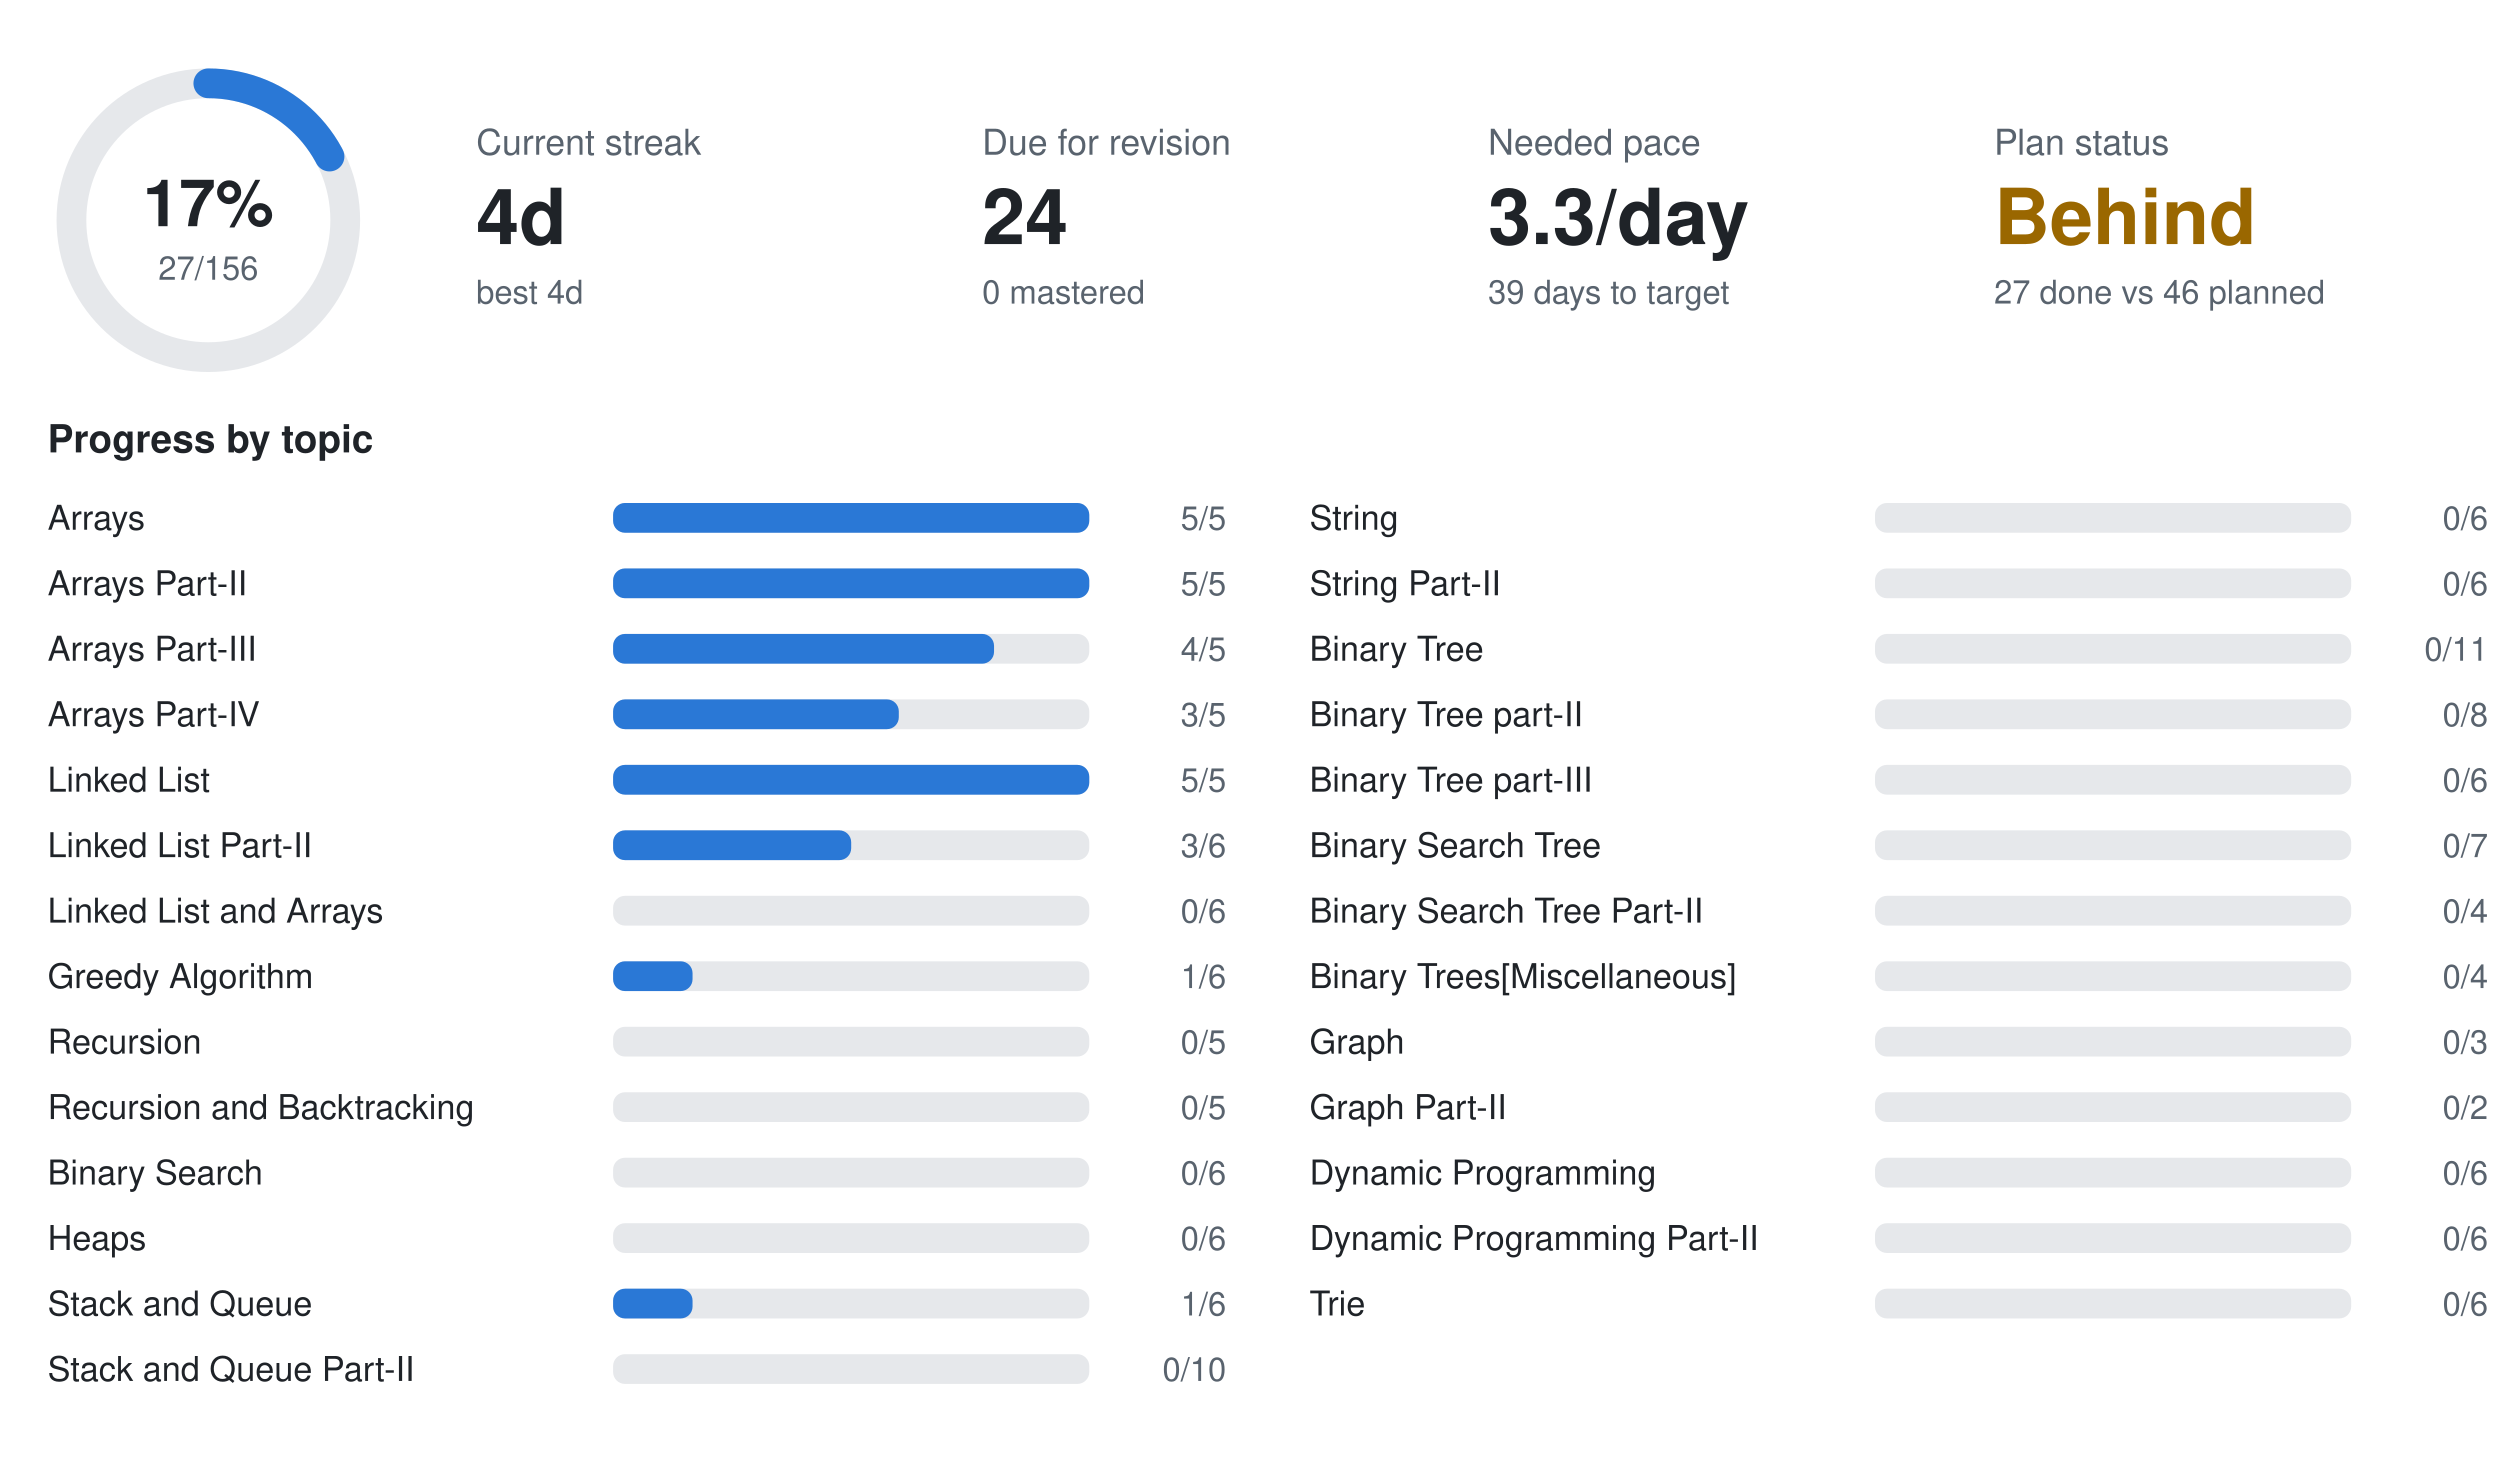
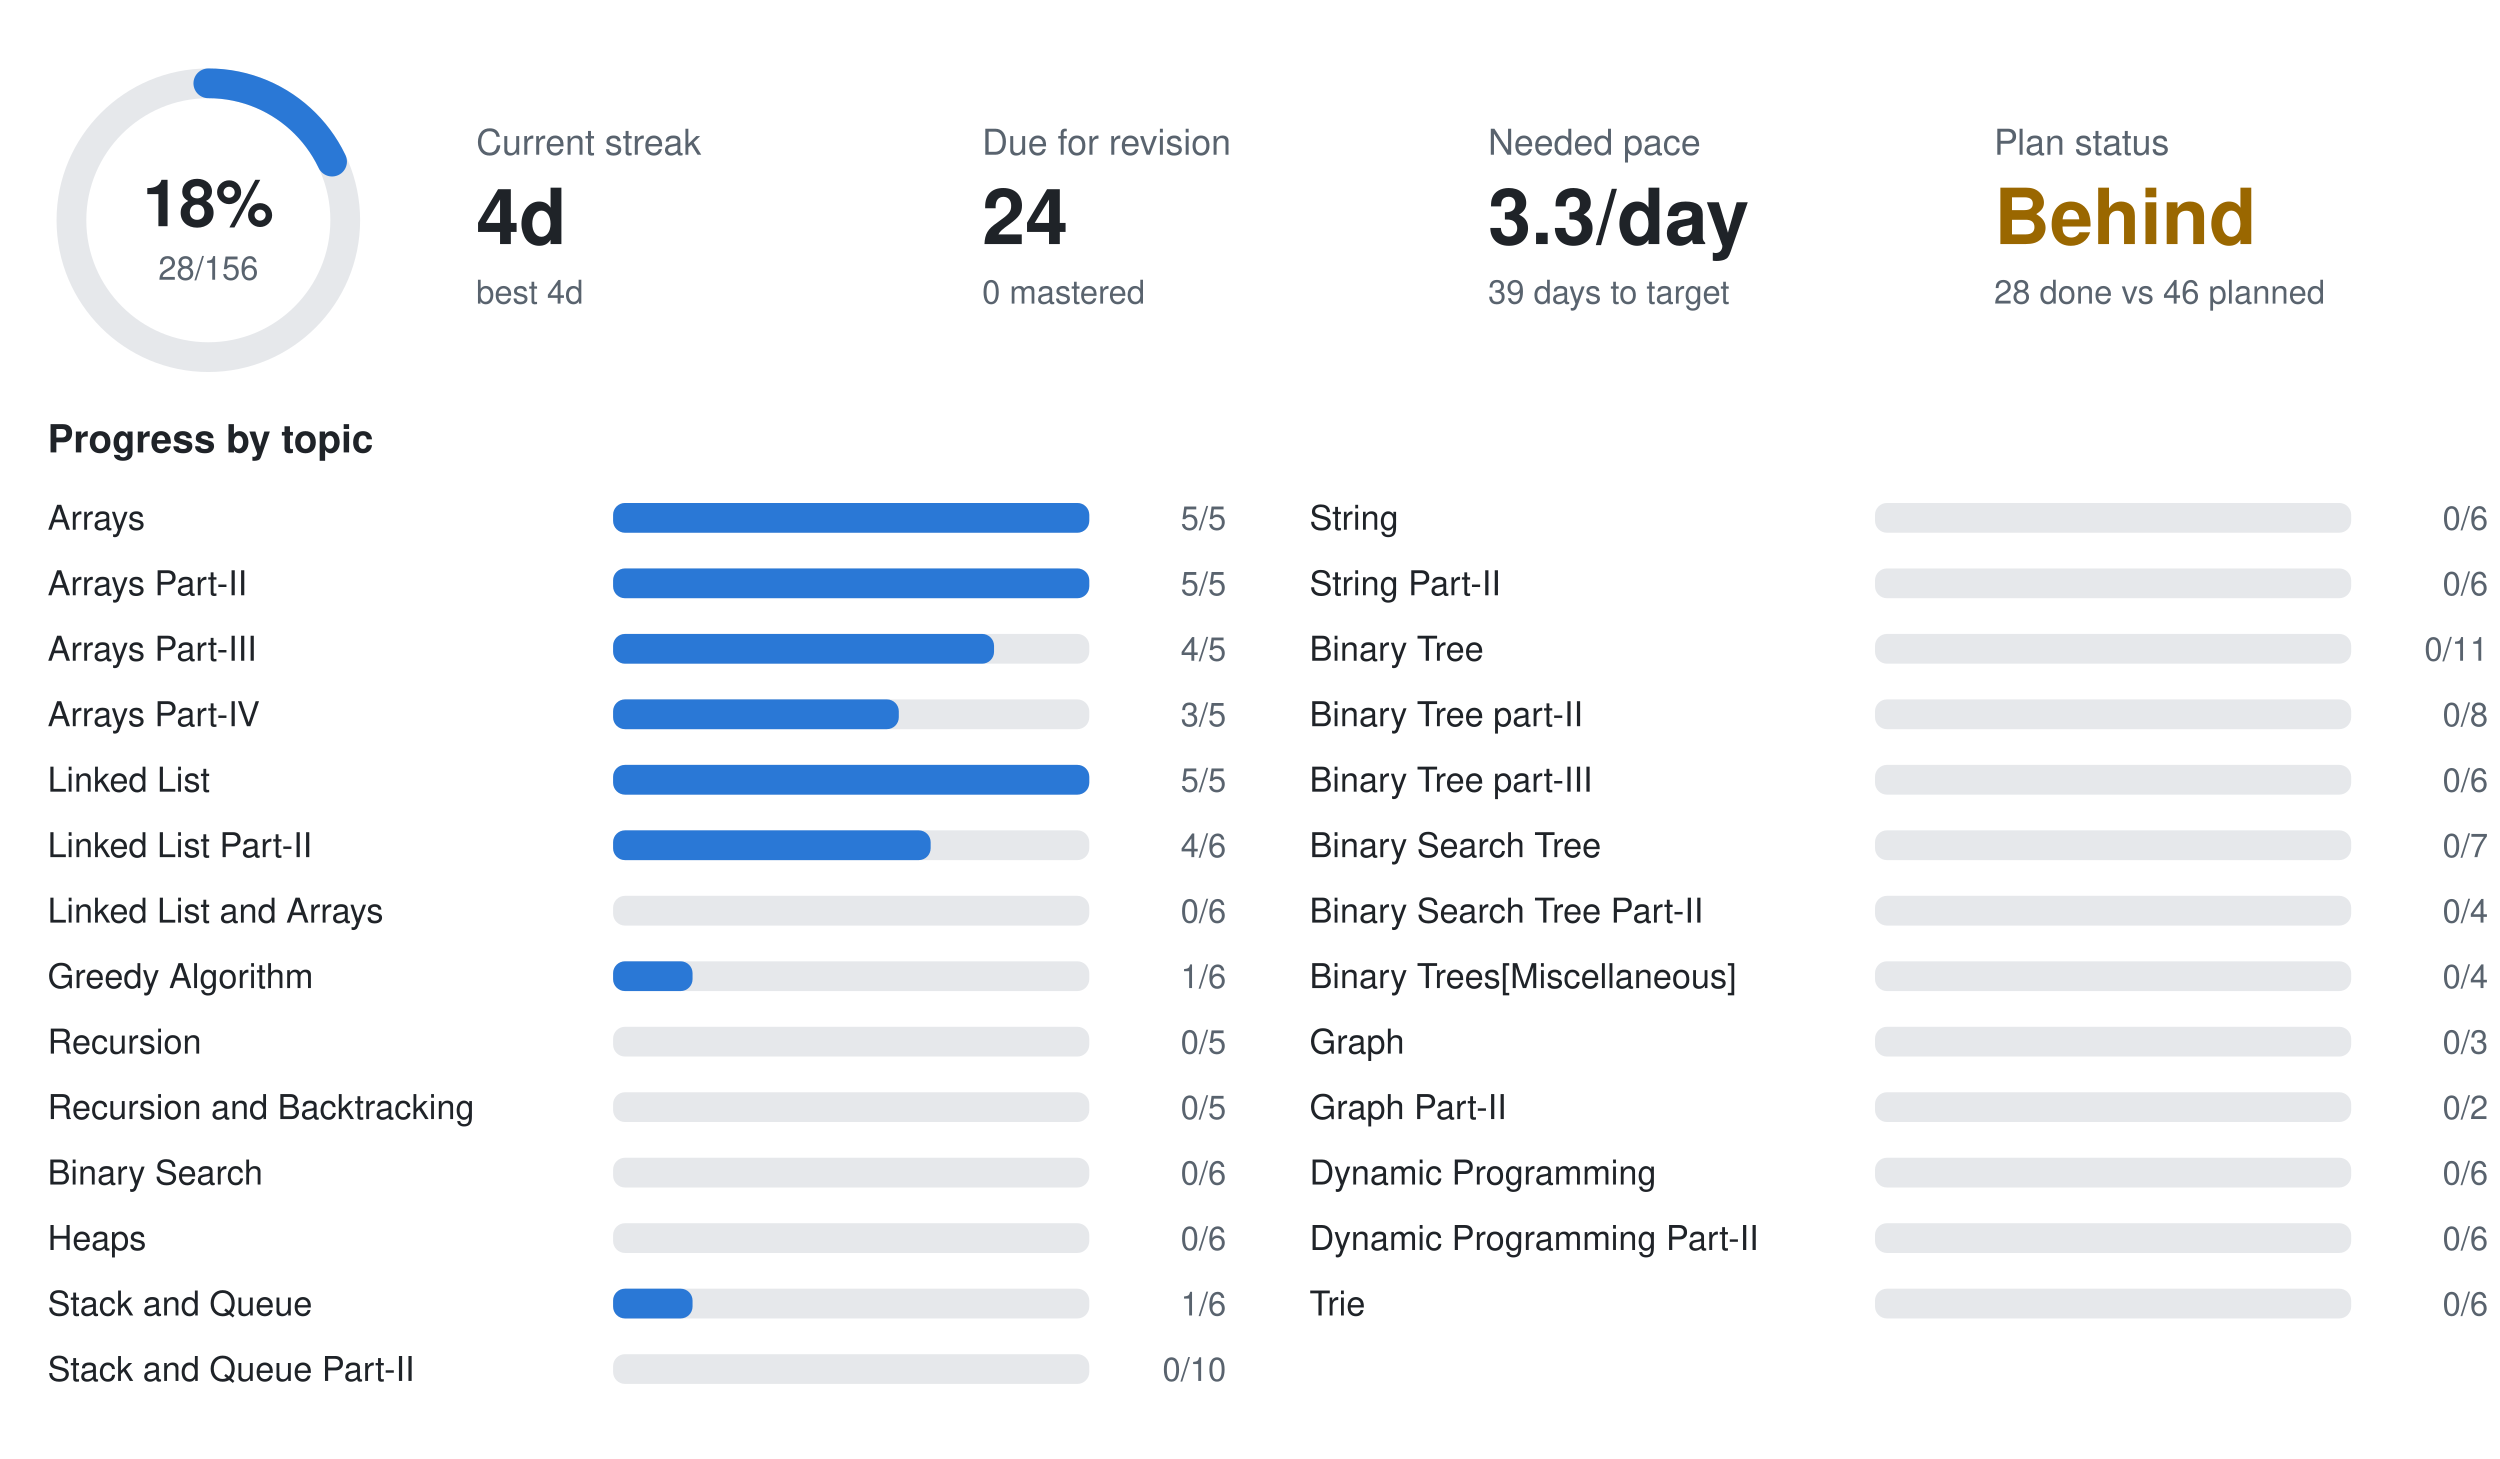
<svg xmlns="http://www.w3.org/2000/svg" width="840" height="490" viewBox="0 0 840 490" font-family="-apple-system,BlinkMacSystemFont,Segoe UI,Helvetica,Arial,sans-serif">
  <circle cx="70" cy="74" r="46" fill="none" stroke="#e6e8eb" stroke-width="10" />
-   <circle cx="70" cy="74" r="46" fill="none" stroke="#2a78d6" stroke-width="10" stroke-linecap="round" stroke-dasharray="50.0 289.0" transform="rotate(-90 70 74)" />
-   <text x="70" y="76" text-anchor="middle" font-size="22" font-weight="700" fill="#1f2328">17%</text>
-   <text x="70" y="94" text-anchor="middle" font-size="11" fill="#59636e">27/156</text>
+   <circle cx="70" cy="74" r="46" fill="none" stroke="#2a78d6" stroke-width="10" stroke-linecap="round" stroke-dasharray="51.9 289.0" transform="rotate(-90 70 74)" />
+   <text x="70" y="76" text-anchor="middle" font-size="22" font-weight="700" fill="#1f2328">18%</text>
+   <text x="70" y="94" text-anchor="middle" font-size="11" fill="#59636e">28/156</text>
  <text x="160" y="52" font-size="12" fill="#59636e">Current streak</text>
  <text x="160" y="82" font-size="26" font-weight="700" fill="#1f2328">4d</text>
  <text x="160" y="102" font-size="11" fill="#59636e">best 4d</text>
  <text x="330" y="52" font-size="12" fill="#59636e">Due for revision</text>
  <text x="330" y="82" font-size="26" font-weight="700" fill="#1f2328">24</text>
  <text x="330" y="102" font-size="11" fill="#59636e">0 mastered</text>
  <text x="500" y="52" font-size="12" fill="#59636e">Needed pace</text>
  <text x="500" y="82" font-size="26" font-weight="700" fill="#1f2328">3.3/day</text>
  <text x="500" y="102" font-size="11" fill="#59636e">39 days to target</text>
  <text x="670" y="52" font-size="12" fill="#59636e">Plan status</text>
  <text x="670" y="82" font-size="26" font-weight="700" fill="#9a6700">Behind</text>
-   <text x="670" y="102" font-size="11" fill="#59636e">27 done vs 46 planned</text>
+   <text x="670" y="102" font-size="11" fill="#59636e">28 done vs 46 planned</text>
  <text x="16" y="152" font-size="13" font-weight="600" fill="#1f2328">Progress by topic</text>
  <text x="16" y="178" font-size="11.5" fill="#1f2328">Arrays</text>
  <rect x="206" y="169" width="160" height="10" rx="4" fill="#e6e8eb" />
  <rect x="206" y="169" width="160.0" height="10" rx="4" fill="#2a78d6" />
  <text x="412" y="178" text-anchor="end" font-size="11" fill="#59636e">5/5</text>
  <text x="16" y="200" font-size="11.5" fill="#1f2328">Arrays Part-II</text>
  <rect x="206" y="191" width="160" height="10" rx="4" fill="#e6e8eb" />
  <rect x="206" y="191" width="160.0" height="10" rx="4" fill="#2a78d6" />
  <text x="412" y="200" text-anchor="end" font-size="11" fill="#59636e">5/5</text>
  <text x="16" y="222" font-size="11.5" fill="#1f2328">Arrays Part-III</text>
  <rect x="206" y="213" width="160" height="10" rx="4" fill="#e6e8eb" />
  <rect x="206" y="213" width="128.0" height="10" rx="4" fill="#2a78d6" />
  <text x="412" y="222" text-anchor="end" font-size="11" fill="#59636e">4/5</text>
  <text x="16" y="244" font-size="11.5" fill="#1f2328">Arrays Part-IV</text>
  <rect x="206" y="235" width="160" height="10" rx="4" fill="#e6e8eb" />
  <rect x="206" y="235" width="96.0" height="10" rx="4" fill="#2a78d6" />
  <text x="412" y="244" text-anchor="end" font-size="11" fill="#59636e">3/5</text>
  <text x="16" y="266" font-size="11.5" fill="#1f2328">Linked List</text>
  <rect x="206" y="257" width="160" height="10" rx="4" fill="#e6e8eb" />
  <rect x="206" y="257" width="160.0" height="10" rx="4" fill="#2a78d6" />
  <text x="412" y="266" text-anchor="end" font-size="11" fill="#59636e">5/5</text>
  <text x="16" y="288" font-size="11.5" fill="#1f2328">Linked List Part-II</text>
  <rect x="206" y="279" width="160" height="10" rx="4" fill="#e6e8eb" />
-   <rect x="206" y="279" width="80.0" height="10" rx="4" fill="#2a78d6" />
-   <text x="412" y="288" text-anchor="end" font-size="11" fill="#59636e">3/6</text>
+   <rect x="206" y="279" width="106.7" height="10" rx="4" fill="#2a78d6" />
+   <text x="412" y="288" text-anchor="end" font-size="11" fill="#59636e">4/6</text>
  <text x="16" y="310" font-size="11.5" fill="#1f2328">Linked List and Arrays</text>
  <rect x="206" y="301" width="160" height="10" rx="4" fill="#e6e8eb" />
  <text x="412" y="310" text-anchor="end" font-size="11" fill="#59636e">0/6</text>
  <text x="16" y="332" font-size="11.5" fill="#1f2328">Greedy Algorithm</text>
  <rect x="206" y="323" width="160" height="10" rx="4" fill="#e6e8eb" />
  <rect x="206" y="323" width="26.7" height="10" rx="4" fill="#2a78d6" />
  <text x="412" y="332" text-anchor="end" font-size="11" fill="#59636e">1/6</text>
  <text x="16" y="354" font-size="11.5" fill="#1f2328">Recursion</text>
  <rect x="206" y="345" width="160" height="10" rx="4" fill="#e6e8eb" />
  <text x="412" y="354" text-anchor="end" font-size="11" fill="#59636e">0/5</text>
  <text x="16" y="376" font-size="11.5" fill="#1f2328">Recursion and Backtracking</text>
  <rect x="206" y="367" width="160" height="10" rx="4" fill="#e6e8eb" />
  <text x="412" y="376" text-anchor="end" font-size="11" fill="#59636e">0/5</text>
  <text x="16" y="398" font-size="11.5" fill="#1f2328">Binary Search</text>
  <rect x="206" y="389" width="160" height="10" rx="4" fill="#e6e8eb" />
  <text x="412" y="398" text-anchor="end" font-size="11" fill="#59636e">0/6</text>
  <text x="16" y="420" font-size="11.5" fill="#1f2328">Heaps</text>
  <rect x="206" y="411" width="160" height="10" rx="4" fill="#e6e8eb" />
  <text x="412" y="420" text-anchor="end" font-size="11" fill="#59636e">0/6</text>
  <text x="16" y="442" font-size="11.5" fill="#1f2328">Stack and Queue</text>
  <rect x="206" y="433" width="160" height="10" rx="4" fill="#e6e8eb" />
  <rect x="206" y="433" width="26.7" height="10" rx="4" fill="#2a78d6" />
  <text x="412" y="442" text-anchor="end" font-size="11" fill="#59636e">1/6</text>
  <text x="16" y="464" font-size="11.5" fill="#1f2328">Stack and Queue Part-II</text>
  <rect x="206" y="455" width="160" height="10" rx="4" fill="#e6e8eb" />
  <text x="412" y="464" text-anchor="end" font-size="11" fill="#59636e">0/10</text>
  <text x="440" y="178" font-size="11.5" fill="#1f2328">String</text>
  <rect x="630" y="169" width="160" height="10" rx="4" fill="#e6e8eb" />
  <text x="836" y="178" text-anchor="end" font-size="11" fill="#59636e">0/6</text>
  <text x="440" y="200" font-size="11.5" fill="#1f2328">String Part-II</text>
  <rect x="630" y="191" width="160" height="10" rx="4" fill="#e6e8eb" />
  <text x="836" y="200" text-anchor="end" font-size="11" fill="#59636e">0/6</text>
  <text x="440" y="222" font-size="11.5" fill="#1f2328">Binary Tree</text>
  <rect x="630" y="213" width="160" height="10" rx="4" fill="#e6e8eb" />
  <text x="836" y="222" text-anchor="end" font-size="11" fill="#59636e">0/11</text>
  <text x="440" y="244" font-size="11.5" fill="#1f2328">Binary Tree part-II</text>
  <rect x="630" y="235" width="160" height="10" rx="4" fill="#e6e8eb" />
  <text x="836" y="244" text-anchor="end" font-size="11" fill="#59636e">0/8</text>
  <text x="440" y="266" font-size="11.5" fill="#1f2328">Binary Tree part-III</text>
  <rect x="630" y="257" width="160" height="10" rx="4" fill="#e6e8eb" />
  <text x="836" y="266" text-anchor="end" font-size="11" fill="#59636e">0/6</text>
  <text x="440" y="288" font-size="11.5" fill="#1f2328">Binary Search Tree</text>
  <rect x="630" y="279" width="160" height="10" rx="4" fill="#e6e8eb" />
  <text x="836" y="288" text-anchor="end" font-size="11" fill="#59636e">0/7</text>
  <text x="440" y="310" font-size="11.5" fill="#1f2328">Binary Search Tree Part-II</text>
  <rect x="630" y="301" width="160" height="10" rx="4" fill="#e6e8eb" />
  <text x="836" y="310" text-anchor="end" font-size="11" fill="#59636e">0/4</text>
  <text x="440" y="332" font-size="11.5" fill="#1f2328">Binary Trees[Miscellaneous]</text>
  <rect x="630" y="323" width="160" height="10" rx="4" fill="#e6e8eb" />
  <text x="836" y="332" text-anchor="end" font-size="11" fill="#59636e">0/4</text>
  <text x="440" y="354" font-size="11.5" fill="#1f2328">Graph</text>
  <rect x="630" y="345" width="160" height="10" rx="4" fill="#e6e8eb" />
  <text x="836" y="354" text-anchor="end" font-size="11" fill="#59636e">0/3</text>
  <text x="440" y="376" font-size="11.5" fill="#1f2328">Graph Part-II</text>
  <rect x="630" y="367" width="160" height="10" rx="4" fill="#e6e8eb" />
  <text x="836" y="376" text-anchor="end" font-size="11" fill="#59636e">0/2</text>
  <text x="440" y="398" font-size="11.5" fill="#1f2328">Dynamic Programming</text>
  <rect x="630" y="389" width="160" height="10" rx="4" fill="#e6e8eb" />
  <text x="836" y="398" text-anchor="end" font-size="11" fill="#59636e">0/6</text>
  <text x="440" y="420" font-size="11.5" fill="#1f2328">Dynamic Programming Part-II</text>
  <rect x="630" y="411" width="160" height="10" rx="4" fill="#e6e8eb" />
  <text x="836" y="420" text-anchor="end" font-size="11" fill="#59636e">0/6</text>
  <text x="440" y="442" font-size="11.5" fill="#1f2328">Trie</text>
  <rect x="630" y="433" width="160" height="10" rx="4" fill="#e6e8eb" />
  <text x="836" y="442" text-anchor="end" font-size="11" fill="#59636e">0/6</text>
</svg>
